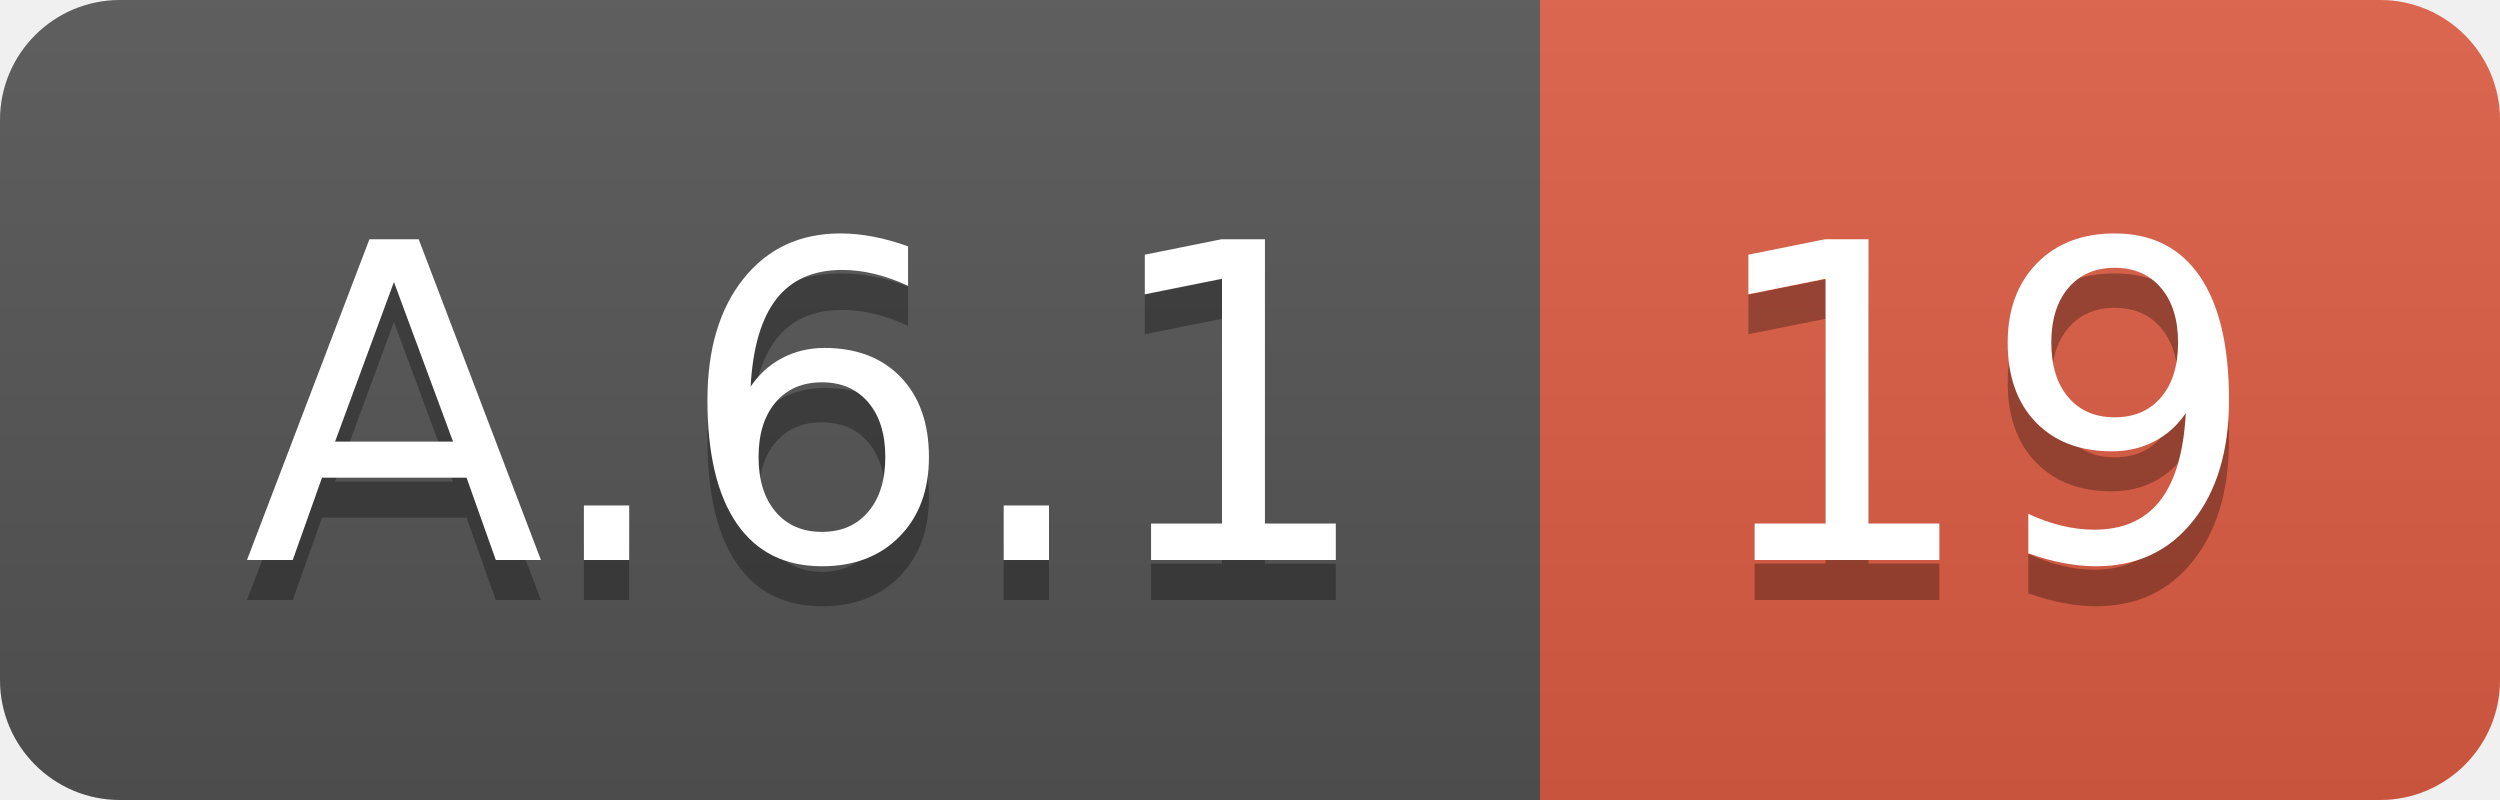
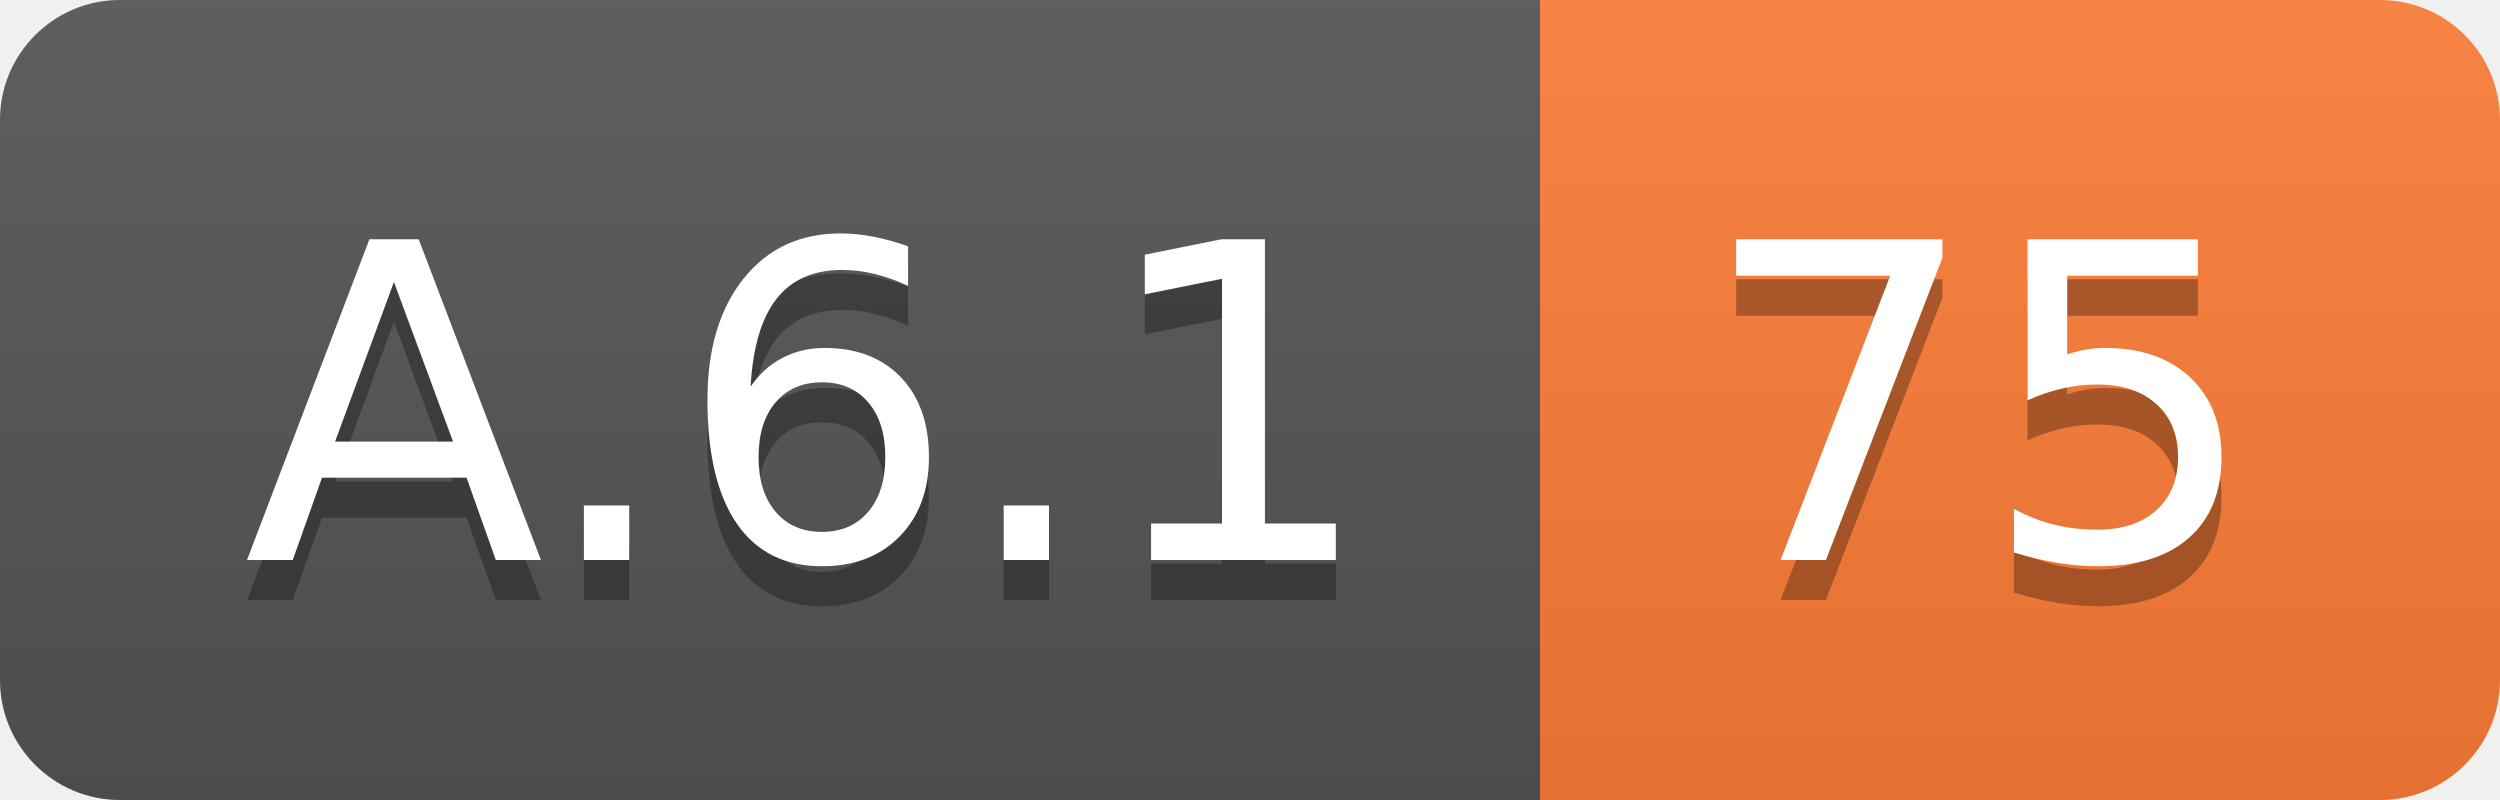
<svg xmlns="http://www.w3.org/2000/svg" width="62.5" height="20">
  <linearGradient id="smooth" x2="0" y2="100%">
    <stop offset="0" stop-color="#bbb" stop-opacity=".1" />
    <stop offset="1" stop-opacity=".1" />
  </linearGradient>
  <clipPath id="round">
    <rect width="62.5" height="20" rx="3" fill="#fff" />
  </clipPath>
  <g clip-path="url(#round)">
    <rect width="38.5" height="20" fill="#555" />
-     <rect x="38.5" width="24.0" height="20" fill="#e05d44" />
+     <rect x="38.5" width="24.0" height="20" fill="#fe7d37" />
    <rect width="62.5" height="20" fill="url(#smooth)" />
  </g>
  <g fill="#fff" text-anchor="middle" font-family="DejaVu Sans,Verdana,Geneva,sans-serif" font-size="110">
    <text x="202.5" y="150" fill="#010101" fill-opacity=".3" transform="scale(0.1)" textLength="285.0" lengthAdjust="spacing">A.6.1</text>
    <text x="202.5" y="140" transform="scale(0.1)" textLength="285.0" lengthAdjust="spacing">A.6.1</text>
-     <text x="495.0" y="150" fill="#010101" fill-opacity=".3" transform="scale(0.1)" textLength="140.0" lengthAdjust="spacing">19</text>
-     <text x="495.0" y="140" transform="scale(0.1)" textLength="140.0" lengthAdjust="spacing">19</text>
+     <text x="495.0" y="150" fill="#010101" fill-opacity=".3" transform="scale(0.1)" textLength="140.0" lengthAdjust="spacing">75</text>
+     <text x="495.0" y="140" transform="scale(0.1)" textLength="140.0" lengthAdjust="spacing">75</text>
  </g>
</svg>
